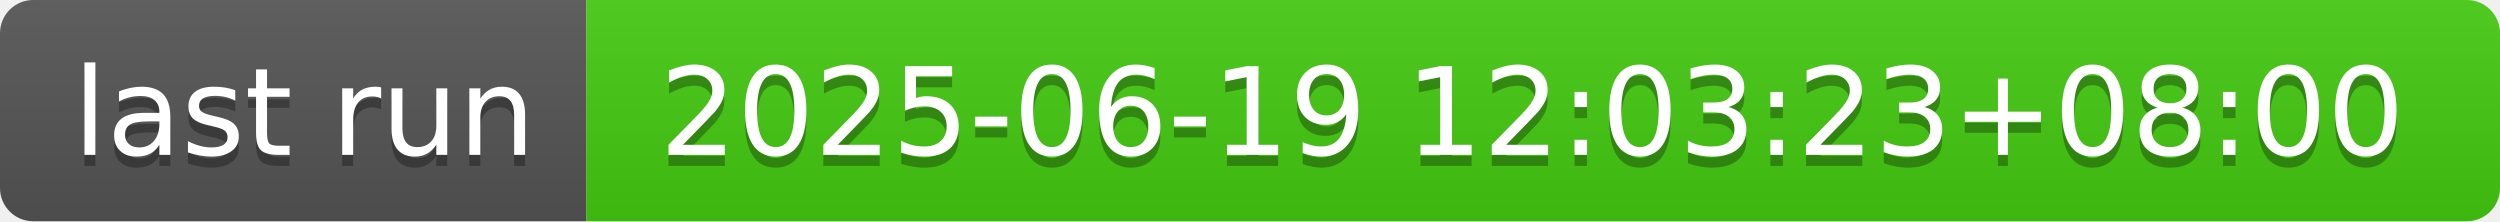
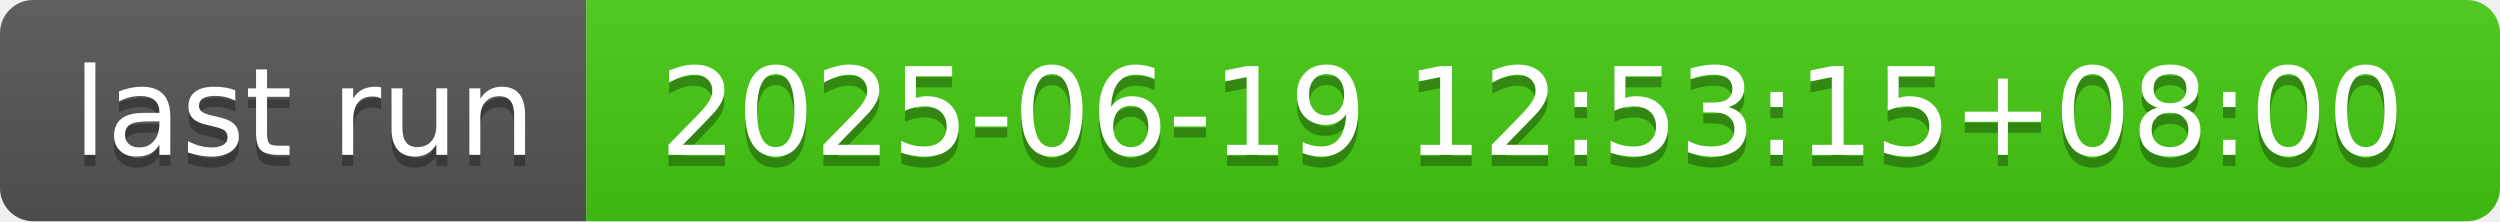
- <svg xmlns="http://www.w3.org/2000/svg" width="226" height="20" role="img" aria-label="last run: 2025-06-19 12:03:23+08:00">
+ <svg xmlns="http://www.w3.org/2000/svg" width="226" height="20" role="img" aria-label="last run: 2025-06-19 12:53:15+08:00">
  <linearGradient id="s" x2="0" y2="100%">
    <stop offset="0" stop-color="#bbb" stop-opacity=".1" />
    <stop offset="1" stop-opacity=".1" />
  </linearGradient>
  <clipPath id="r">
    <rect width="226" height="20" rx="3" fill="#fff" />
  </clipPath>
  <g clip-path="url(#r)">
    <rect width="53" height="20" fill="#555" />
    <rect x="53" width="173" height="20" fill="#4c1" />
    <rect width="226" height="20" fill="url(#s)" />
  </g>
  <g fill="#fff" text-anchor="middle" font-family="Verdana,Geneva,DejaVu Sans,sans-serif" text-rendering="geometricPrecision" font-size="110">
    <text aria-hidden="true" x="275" y="150" fill="#010101" fill-opacity=".3" transform="scale(.1)" textLength="430">last run</text>
    <text x="275" y="140" transform="scale(.1)" fill="#fff" textLength="430">last run</text>
-     <text aria-hidden="true" x="1385" y="150" fill="#010101" fill-opacity=".3" transform="scale(.1)" textLength="1630">2025-06-19 12:03:23+08:00</text>
-     <text x="1385" y="140" transform="scale(.1)" fill="#fff" textLength="1630">2025-06-19 12:03:23+08:00</text>
+     <text aria-hidden="true" x="1385" y="150" fill="#010101" fill-opacity=".3" transform="scale(.1)" textLength="1630">2025-06-19 12:53:15+08:00</text>
+     <text x="1385" y="140" transform="scale(.1)" fill="#fff" textLength="1630">2025-06-19 12:53:15+08:00</text>
  </g>
</svg>
